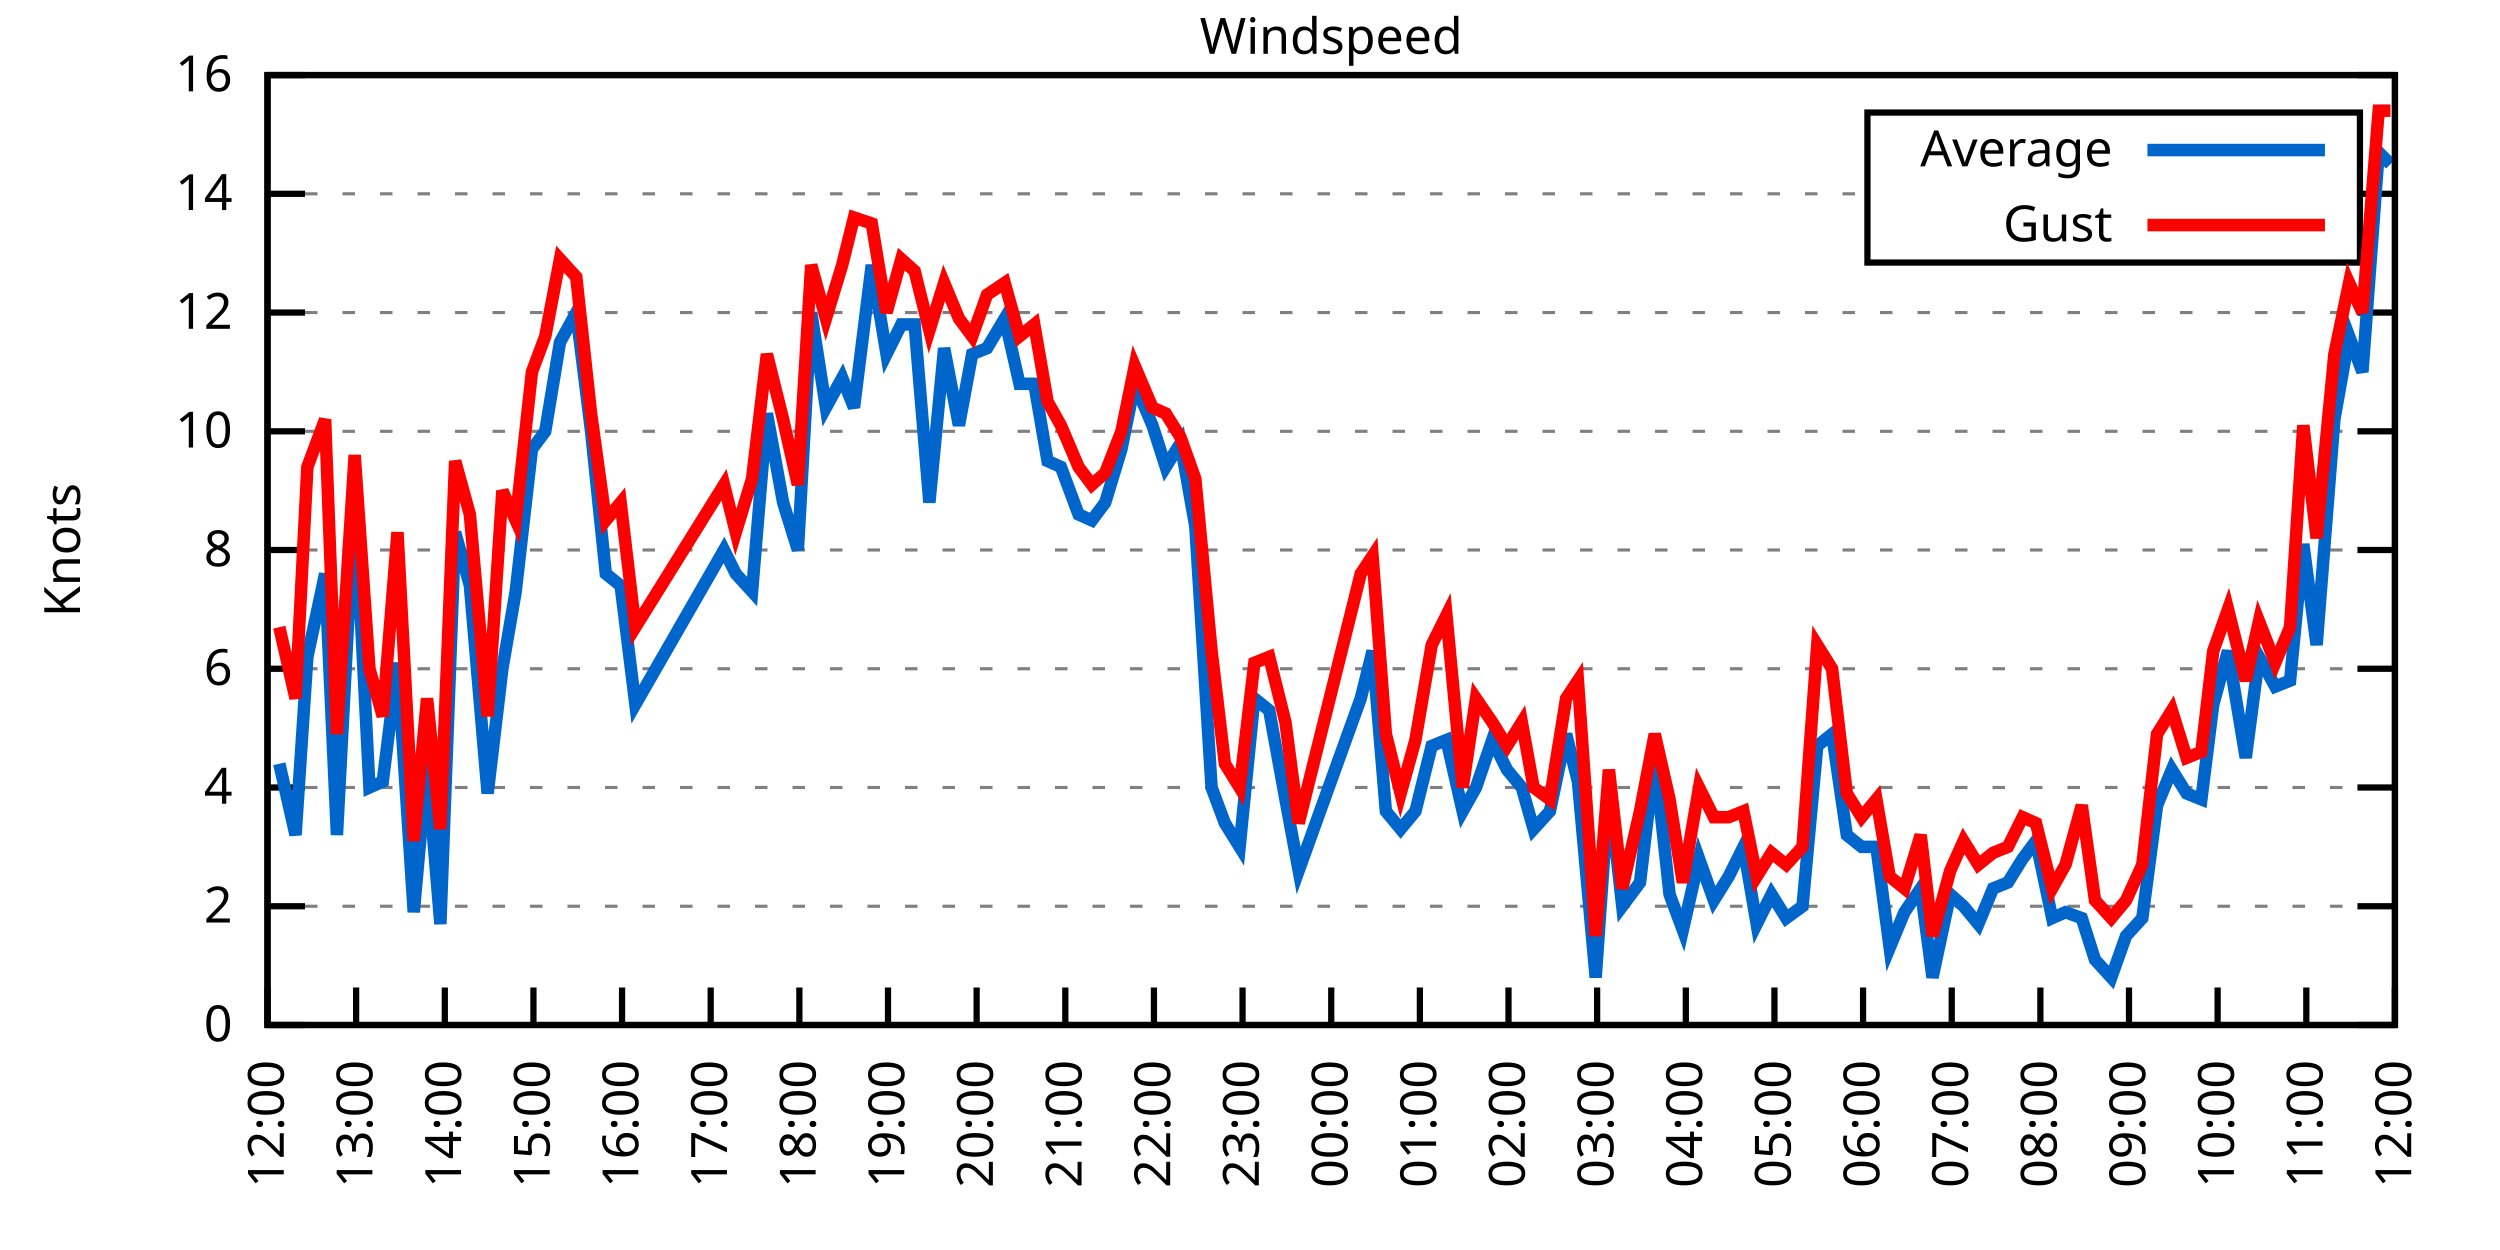
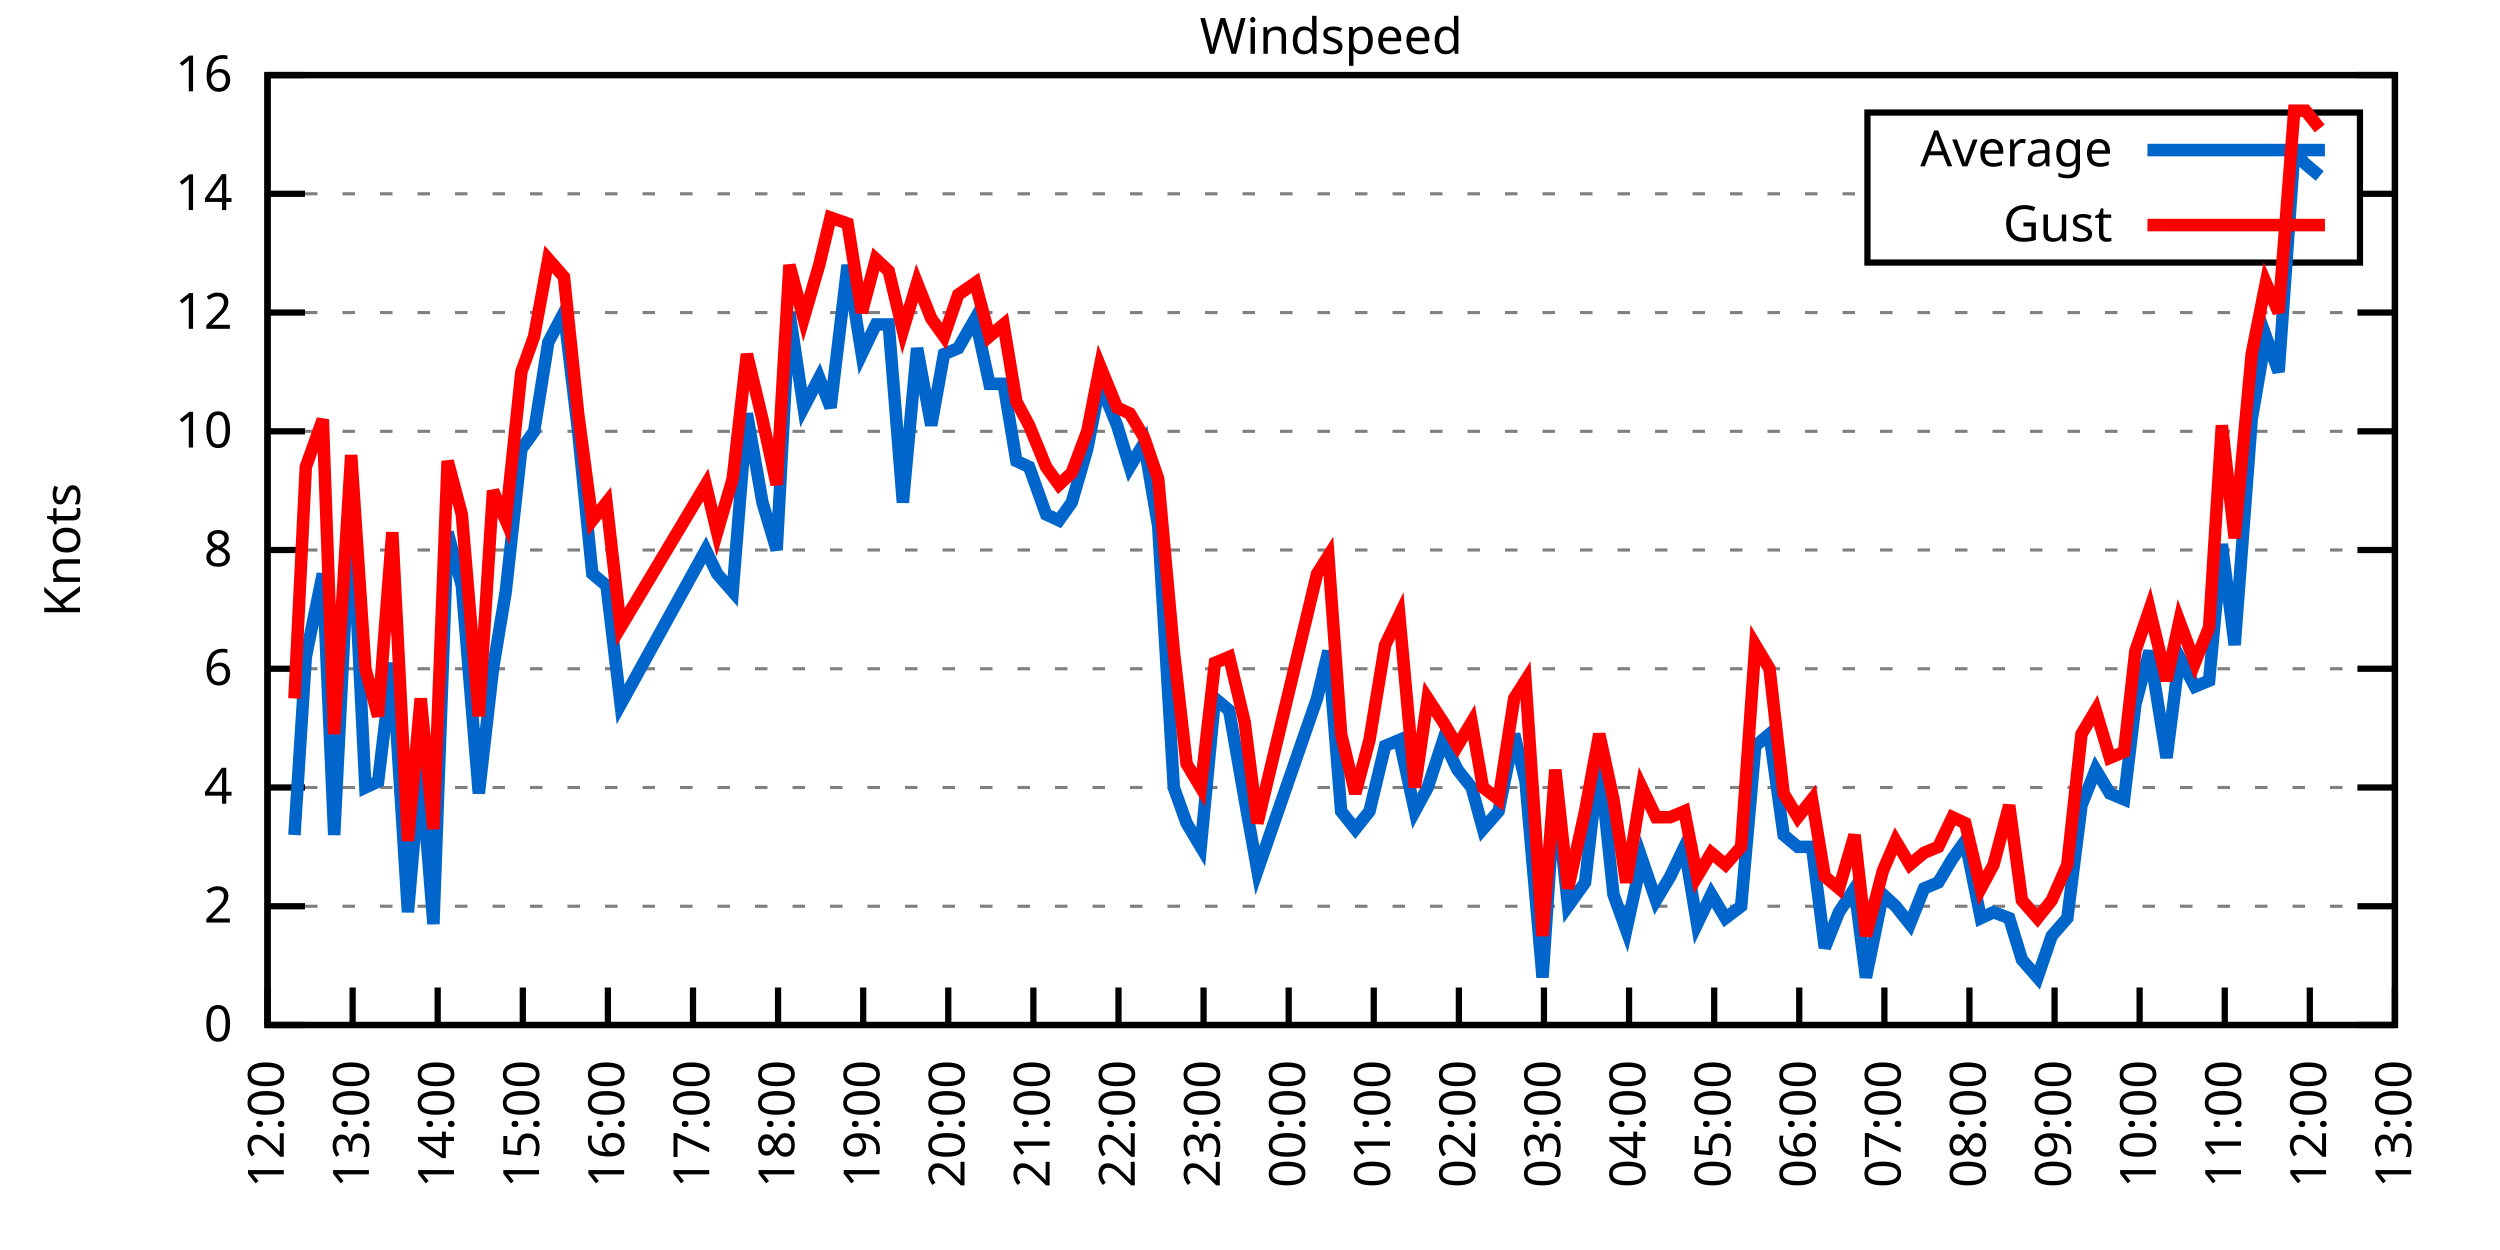
<svg xmlns="http://www.w3.org/2000/svg" xmlns:xlink="http://www.w3.org/1999/xlink" width="400" height="200" viewBox="0 0 400 200">
  <g id="gnuplot_canvas">
    <rect x="0" y="0" width="400" height="200" fill="none" />
    <defs>
      <circle id="gpDot" r="0.5" stroke-width="0.5" stroke="currentColor" />
      <path id="gpPt0" stroke-width="0.333" stroke="currentColor" d="M-1,0 h2 M0,-1 v2" />
      <path id="gpPt1" stroke-width="0.333" stroke="currentColor" d="M-1,-1 L1,1 M1,-1 L-1,1" />
      <path id="gpPt2" stroke-width="0.333" stroke="currentColor" d="M-1,0 L1,0 M0,-1 L0,1 M-1,-1 L1,1 M-1,1 L1,-1" />
      <rect id="gpPt3" stroke-width="0.333" stroke="currentColor" x="-1" y="-1" width="2" height="2" />
      <rect id="gpPt4" stroke-width="0.333" stroke="currentColor" fill="currentColor" x="-1" y="-1" width="2" height="2" />
      <circle id="gpPt5" stroke-width="0.333" stroke="currentColor" cx="0" cy="0" r="1" />
      <use xlink:href="#gpPt5" id="gpPt6" fill="currentColor" stroke="none" />
      <path id="gpPt7" stroke-width="0.333" stroke="currentColor" d="M0,-1.33 L-1.33,0.67 L1.33,0.67 z" />
      <use xlink:href="#gpPt7" id="gpPt8" fill="currentColor" stroke="none" />
      <use xlink:href="#gpPt7" id="gpPt9" stroke="currentColor" transform="rotate(180)" />
      <use xlink:href="#gpPt9" id="gpPt10" fill="currentColor" stroke="none" />
      <use xlink:href="#gpPt3" id="gpPt11" stroke="currentColor" transform="rotate(45)" />
      <use xlink:href="#gpPt11" id="gpPt12" fill="currentColor" stroke="none" />
      <path id="gpPt13" stroke-width="0.333" stroke="currentColor" d="M0,1.330 L1.265,0.411 L0.782,-1.067 L-0.782,-1.076 L-1.265,0.411 z" />
      <use xlink:href="#gpPt13" id="gpPt14" fill="currentColor" stroke="none" />
      <filter id="textbox" filterUnits="objectBoundingBox" x="0" y="0" height="1" width="1">
        <feFlood flood-color="white" flood-opacity="1" result="bgnd" />
        <feComposite in="SourceGraphic" in2="bgnd" operator="atop" />
      </filter>
      <filter id="greybox" filterUnits="objectBoundingBox" x="0" y="0" height="1" width="1">
        <feFlood flood-color="lightgrey" flood-opacity="1" result="grey" />
        <feComposite in="SourceGraphic" in2="grey" operator="atop" />
      </filter>
    </defs>
    <g fill="none" color="white" stroke="currentColor" stroke-width="1.00" stroke-linecap="butt" stroke-linejoin="miter">
</g>
    <g fill="none" color="black" stroke="currentColor" stroke-width="1.00" stroke-linecap="butt" stroke-linejoin="miter">
      <g stroke="none" shape-rendering="crispEdges">
        <polygon fill="rgb(255, 255, 255)" points="42.80,164.00 383.18,164.00 383.18,12.02 42.80,12.02 " />
      </g>
    </g>
    <g fill="none" color="black" stroke="currentColor" stroke-width="1.00" stroke-linecap="butt" stroke-linejoin="miter">
</g>
    <g fill="none" color="black" stroke="black" stroke-width="0.50" stroke-linecap="butt" stroke-linejoin="miter">
</g>
    <g fill="none" color="gray" stroke="currentColor" stroke-width="0.50" stroke-linecap="butt" stroke-linejoin="miter">
      <path stroke="gray" stroke-dasharray="2,4" class="gridline" d="M42.80,164.00 L383.19,164.00  " />
    </g>
    <g fill="none" color="gray" stroke="gray" stroke-width="1.00" stroke-linecap="butt" stroke-linejoin="miter">
</g>
    <g fill="none" color="black" stroke="currentColor" stroke-width="1.00" stroke-linecap="butt" stroke-linejoin="miter">
      <path stroke="black" d="M42.80,164.00 L48.80,164.00 M383.19,164.00 L377.19,164.00  " />
      <g transform="translate(37.20,166.60)" stroke="none" fill="black" font-family="Sans" font-size="8.00" text-anchor="end">
        <text>
          <tspan font-family="Sans"> 0</tspan>
        </text>
      </g>
    </g>
    <g fill="none" color="black" stroke="currentColor" stroke-width="1.00" stroke-linecap="butt" stroke-linejoin="miter">
</g>
    <g fill="none" color="black" stroke="black" stroke-width="0.50" stroke-linecap="butt" stroke-linejoin="miter">
</g>
    <g fill="none" color="gray" stroke="currentColor" stroke-width="0.50" stroke-linecap="butt" stroke-linejoin="miter">
      <path stroke="gray" stroke-dasharray="2,4" class="gridline" d="M42.80,145.00 L383.19,145.00  " />
    </g>
    <g fill="none" color="gray" stroke="gray" stroke-width="1.00" stroke-linecap="butt" stroke-linejoin="miter">
</g>
    <g fill="none" color="black" stroke="currentColor" stroke-width="1.00" stroke-linecap="butt" stroke-linejoin="miter">
      <path stroke="black" d="M42.80,145.00 L48.80,145.00 M383.19,145.00 L377.19,145.00  " />
      <g transform="translate(37.20,147.60)" stroke="none" fill="black" font-family="Sans" font-size="8.00" text-anchor="end">
        <text>
          <tspan font-family="Sans"> 2</tspan>
        </text>
      </g>
    </g>
    <g fill="none" color="black" stroke="currentColor" stroke-width="1.00" stroke-linecap="butt" stroke-linejoin="miter">
</g>
    <g fill="none" color="black" stroke="black" stroke-width="0.50" stroke-linecap="butt" stroke-linejoin="miter">
</g>
    <g fill="none" color="gray" stroke="currentColor" stroke-width="0.50" stroke-linecap="butt" stroke-linejoin="miter">
      <path stroke="gray" stroke-dasharray="2,4" class="gridline" d="M42.80,126.00 L383.19,126.00  " />
    </g>
    <g fill="none" color="gray" stroke="gray" stroke-width="1.00" stroke-linecap="butt" stroke-linejoin="miter">
</g>
    <g fill="none" color="black" stroke="currentColor" stroke-width="1.00" stroke-linecap="butt" stroke-linejoin="miter">
      <path stroke="black" d="M42.80,126.00 L48.80,126.00 M383.19,126.00 L377.19,126.00  " />
      <g transform="translate(37.20,128.60)" stroke="none" fill="black" font-family="Sans" font-size="8.00" text-anchor="end">
        <text>
          <tspan font-family="Sans"> 4</tspan>
        </text>
      </g>
    </g>
    <g fill="none" color="black" stroke="currentColor" stroke-width="1.00" stroke-linecap="butt" stroke-linejoin="miter">
</g>
    <g fill="none" color="black" stroke="black" stroke-width="0.50" stroke-linecap="butt" stroke-linejoin="miter">
</g>
    <g fill="none" color="gray" stroke="currentColor" stroke-width="0.50" stroke-linecap="butt" stroke-linejoin="miter">
      <path stroke="gray" stroke-dasharray="2,4" class="gridline" d="M42.80,107.00 L383.19,107.00  " />
    </g>
    <g fill="none" color="gray" stroke="gray" stroke-width="1.00" stroke-linecap="butt" stroke-linejoin="miter">
</g>
    <g fill="none" color="black" stroke="currentColor" stroke-width="1.00" stroke-linecap="butt" stroke-linejoin="miter">
      <path stroke="black" d="M42.80,107.00 L48.80,107.00 M383.19,107.00 L377.19,107.00  " />
      <g transform="translate(37.20,109.60)" stroke="none" fill="black" font-family="Sans" font-size="8.00" text-anchor="end">
        <text>
          <tspan font-family="Sans"> 6</tspan>
        </text>
      </g>
    </g>
    <g fill="none" color="black" stroke="currentColor" stroke-width="1.00" stroke-linecap="butt" stroke-linejoin="miter">
</g>
    <g fill="none" color="black" stroke="black" stroke-width="0.50" stroke-linecap="butt" stroke-linejoin="miter">
</g>
    <g fill="none" color="gray" stroke="currentColor" stroke-width="0.50" stroke-linecap="butt" stroke-linejoin="miter">
      <path stroke="gray" stroke-dasharray="2,4" class="gridline" d="M42.80,88.00 L383.19,88.00  " />
    </g>
    <g fill="none" color="gray" stroke="gray" stroke-width="1.00" stroke-linecap="butt" stroke-linejoin="miter">
</g>
    <g fill="none" color="black" stroke="currentColor" stroke-width="1.00" stroke-linecap="butt" stroke-linejoin="miter">
      <path stroke="black" d="M42.80,88.00 L48.80,88.00 M383.19,88.00 L377.19,88.00  " />
      <g transform="translate(37.20,90.60)" stroke="none" fill="black" font-family="Sans" font-size="8.00" text-anchor="end">
        <text>
          <tspan font-family="Sans"> 8</tspan>
        </text>
      </g>
    </g>
    <g fill="none" color="black" stroke="currentColor" stroke-width="1.00" stroke-linecap="butt" stroke-linejoin="miter">
</g>
    <g fill="none" color="black" stroke="black" stroke-width="0.50" stroke-linecap="butt" stroke-linejoin="miter">
</g>
    <g fill="none" color="gray" stroke="currentColor" stroke-width="0.50" stroke-linecap="butt" stroke-linejoin="miter">
      <path stroke="gray" stroke-dasharray="2,4" class="gridline" d="M42.80,69.01 L383.19,69.01  " />
    </g>
    <g fill="none" color="gray" stroke="gray" stroke-width="1.00" stroke-linecap="butt" stroke-linejoin="miter">
</g>
    <g fill="none" color="black" stroke="currentColor" stroke-width="1.00" stroke-linecap="butt" stroke-linejoin="miter">
      <path stroke="black" d="M42.80,69.01 L48.80,69.01 M383.19,69.01 L377.19,69.01  " />
      <g transform="translate(37.20,71.61)" stroke="none" fill="black" font-family="Sans" font-size="8.00" text-anchor="end">
        <text>
          <tspan font-family="Sans"> 10</tspan>
        </text>
      </g>
    </g>
    <g fill="none" color="black" stroke="currentColor" stroke-width="1.00" stroke-linecap="butt" stroke-linejoin="miter">
</g>
    <g fill="none" color="black" stroke="black" stroke-width="0.50" stroke-linecap="butt" stroke-linejoin="miter">
</g>
    <g fill="none" color="gray" stroke="currentColor" stroke-width="0.50" stroke-linecap="butt" stroke-linejoin="miter">
      <path stroke="gray" stroke-dasharray="2,4" class="gridline" d="M42.80,50.01 L383.19,50.01  " />
    </g>
    <g fill="none" color="gray" stroke="gray" stroke-width="1.00" stroke-linecap="butt" stroke-linejoin="miter">
</g>
    <g fill="none" color="black" stroke="currentColor" stroke-width="1.00" stroke-linecap="butt" stroke-linejoin="miter">
      <path stroke="black" d="M42.80,50.01 L48.80,50.01 M383.19,50.01 L377.19,50.01  " />
      <g transform="translate(37.20,52.61)" stroke="none" fill="black" font-family="Sans" font-size="8.00" text-anchor="end">
        <text>
          <tspan font-family="Sans"> 12</tspan>
        </text>
      </g>
    </g>
    <g fill="none" color="black" stroke="currentColor" stroke-width="1.00" stroke-linecap="butt" stroke-linejoin="miter">
</g>
    <g fill="none" color="black" stroke="black" stroke-width="0.50" stroke-linecap="butt" stroke-linejoin="miter">
</g>
    <g fill="none" color="gray" stroke="currentColor" stroke-width="0.50" stroke-linecap="butt" stroke-linejoin="miter">
      <path stroke="gray" stroke-dasharray="2,4" class="gridline" d="M42.80,31.01 L298.79,31.01 M377.59,31.01 L383.19,31.01  " />
    </g>
    <g fill="none" color="gray" stroke="gray" stroke-width="1.00" stroke-linecap="butt" stroke-linejoin="miter">
</g>
    <g fill="none" color="black" stroke="currentColor" stroke-width="1.00" stroke-linecap="butt" stroke-linejoin="miter">
      <path stroke="black" d="M42.80,31.01 L48.80,31.01 M383.19,31.01 L377.19,31.01  " />
      <g transform="translate(37.20,33.61)" stroke="none" fill="black" font-family="Sans" font-size="8.00" text-anchor="end">
        <text>
          <tspan font-family="Sans"> 14</tspan>
        </text>
      </g>
    </g>
    <g fill="none" color="black" stroke="currentColor" stroke-width="1.00" stroke-linecap="butt" stroke-linejoin="miter">
</g>
    <g fill="none" color="black" stroke="black" stroke-width="0.50" stroke-linecap="butt" stroke-linejoin="miter">
</g>
    <g fill="none" color="gray" stroke="currentColor" stroke-width="0.50" stroke-linecap="butt" stroke-linejoin="miter">
      <path stroke="gray" stroke-dasharray="2,4" class="gridline" d="M42.80,12.01 L383.19,12.01  " />
    </g>
    <g fill="none" color="gray" stroke="gray" stroke-width="1.00" stroke-linecap="butt" stroke-linejoin="miter">
</g>
    <g fill="none" color="black" stroke="currentColor" stroke-width="1.00" stroke-linecap="butt" stroke-linejoin="miter">
      <path stroke="black" d="M42.80,12.01 L48.80,12.01 M383.19,12.01 L377.19,12.01  " />
      <g transform="translate(37.20,14.61)" stroke="none" fill="black" font-family="Sans" font-size="8.00" text-anchor="end">
        <text>
          <tspan font-family="Sans"> 16</tspan>
        </text>
      </g>
    </g>
    <g fill="none" color="black" stroke="currentColor" stroke-width="1.00" stroke-linecap="butt" stroke-linejoin="miter">
      <path stroke="black" d="M42.80,164.00 L42.80,158.00  " />
      <g transform="translate(45.40,169.60) rotate(270.00)" stroke="none" fill="black" font-family="Sans" font-size="8.00" text-anchor="end">
        <text>
          <tspan font-family="Sans">12:00</tspan>
        </text>
      </g>
    </g>
    <g fill="none" color="black" stroke="currentColor" stroke-width="1.00" stroke-linecap="butt" stroke-linejoin="miter">
-       <path stroke="black" d="M56.98,164.00 L56.98,158.00  " />
-       <g transform="translate(59.58,169.60) rotate(270.00)" stroke="none" fill="black" font-family="Sans" font-size="8.00" text-anchor="end">
+       <path stroke="black" d="M56.42,164.00 L56.42,158.00  " />
+       <g transform="translate(59.02,169.60) rotate(270.00)" stroke="none" fill="black" font-family="Sans" font-size="8.00" text-anchor="end">
        <text>
          <tspan font-family="Sans">13:00</tspan>
        </text>
      </g>
    </g>
    <g fill="none" color="black" stroke="currentColor" stroke-width="1.00" stroke-linecap="butt" stroke-linejoin="miter">
-       <path stroke="black" d="M71.17,164.00 L71.17,158.00  " />
-       <g transform="translate(73.77,169.60) rotate(270.00)" stroke="none" fill="black" font-family="Sans" font-size="8.00" text-anchor="end">
+       <path stroke="black" d="M70.03,164.00 L70.03,158.00  " />
+       <g transform="translate(72.63,169.60) rotate(270.00)" stroke="none" fill="black" font-family="Sans" font-size="8.00" text-anchor="end">
        <text>
          <tspan font-family="Sans">14:00</tspan>
        </text>
      </g>
    </g>
    <g fill="none" color="black" stroke="currentColor" stroke-width="1.00" stroke-linecap="butt" stroke-linejoin="miter">
-       <path stroke="black" d="M85.35,164.00 L85.35,158.00  " />
-       <g transform="translate(87.95,169.60) rotate(270.00)" stroke="none" fill="black" font-family="Sans" font-size="8.00" text-anchor="end">
+       <path stroke="black" d="M83.65,164.00 L83.65,158.00  " />
+       <g transform="translate(86.25,169.60) rotate(270.00)" stroke="none" fill="black" font-family="Sans" font-size="8.00" text-anchor="end">
        <text>
          <tspan font-family="Sans">15:00</tspan>
        </text>
      </g>
    </g>
    <g fill="none" color="black" stroke="currentColor" stroke-width="1.00" stroke-linecap="butt" stroke-linejoin="miter">
-       <path stroke="black" d="M99.53,164.00 L99.53,158.00  " />
-       <g transform="translate(102.13,169.60) rotate(270.00)" stroke="none" fill="black" font-family="Sans" font-size="8.00" text-anchor="end">
+       <path stroke="black" d="M97.26,164.00 L97.26,158.00  " />
+       <g transform="translate(99.86,169.60) rotate(270.00)" stroke="none" fill="black" font-family="Sans" font-size="8.00" text-anchor="end">
        <text>
          <tspan font-family="Sans">16:00</tspan>
        </text>
      </g>
    </g>
    <g fill="none" color="black" stroke="currentColor" stroke-width="1.00" stroke-linecap="butt" stroke-linejoin="miter">
-       <path stroke="black" d="M113.71,164.00 L113.71,158.00  " />
-       <g transform="translate(116.31,169.60) rotate(270.00)" stroke="none" fill="black" font-family="Sans" font-size="8.00" text-anchor="end">
+       <path stroke="black" d="M110.88,164.00 L110.88,158.00  " />
+       <g transform="translate(113.48,169.60) rotate(270.00)" stroke="none" fill="black" font-family="Sans" font-size="8.00" text-anchor="end">
        <text>
          <tspan font-family="Sans">17:00</tspan>
        </text>
      </g>
    </g>
    <g fill="none" color="black" stroke="currentColor" stroke-width="1.00" stroke-linecap="butt" stroke-linejoin="miter">
-       <path stroke="black" d="M127.90,164.00 L127.90,158.00  " />
-       <g transform="translate(130.50,169.60) rotate(270.00)" stroke="none" fill="black" font-family="Sans" font-size="8.00" text-anchor="end">
+       <path stroke="black" d="M124.49,164.00 L124.49,158.00  " />
+       <g transform="translate(127.09,169.60) rotate(270.00)" stroke="none" fill="black" font-family="Sans" font-size="8.00" text-anchor="end">
        <text>
          <tspan font-family="Sans">18:00</tspan>
        </text>
      </g>
    </g>
    <g fill="none" color="black" stroke="currentColor" stroke-width="1.00" stroke-linecap="butt" stroke-linejoin="miter">
-       <path stroke="black" d="M142.08,164.00 L142.08,158.00  " />
-       <g transform="translate(144.68,169.60) rotate(270.00)" stroke="none" fill="black" font-family="Sans" font-size="8.00" text-anchor="end">
+       <path stroke="black" d="M138.11,164.00 L138.11,158.00  " />
+       <g transform="translate(140.71,169.60) rotate(270.00)" stroke="none" fill="black" font-family="Sans" font-size="8.00" text-anchor="end">
        <text>
          <tspan font-family="Sans">19:00</tspan>
        </text>
      </g>
    </g>
    <g fill="none" color="black" stroke="currentColor" stroke-width="1.00" stroke-linecap="butt" stroke-linejoin="miter">
-       <path stroke="black" d="M156.26,164.00 L156.26,158.00  " />
-       <g transform="translate(158.86,169.60) rotate(270.00)" stroke="none" fill="black" font-family="Sans" font-size="8.00" text-anchor="end">
+       <path stroke="black" d="M151.72,164.00 L151.72,158.00  " />
+       <g transform="translate(154.32,169.60) rotate(270.00)" stroke="none" fill="black" font-family="Sans" font-size="8.00" text-anchor="end">
        <text>
          <tspan font-family="Sans">20:00</tspan>
        </text>
      </g>
    </g>
    <g fill="none" color="black" stroke="currentColor" stroke-width="1.00" stroke-linecap="butt" stroke-linejoin="miter">
-       <path stroke="black" d="M170.45,164.00 L170.45,158.00  " />
-       <g transform="translate(173.05,169.60) rotate(270.00)" stroke="none" fill="black" font-family="Sans" font-size="8.00" text-anchor="end">
+       <path stroke="black" d="M165.34,164.00 L165.34,158.00  " />
+       <g transform="translate(167.94,169.60) rotate(270.00)" stroke="none" fill="black" font-family="Sans" font-size="8.00" text-anchor="end">
        <text>
          <tspan font-family="Sans">21:00</tspan>
        </text>
      </g>
    </g>
    <g fill="none" color="black" stroke="currentColor" stroke-width="1.00" stroke-linecap="butt" stroke-linejoin="miter">
-       <path stroke="black" d="M184.63,164.00 L184.63,158.00  " />
-       <g transform="translate(187.23,169.60) rotate(270.00)" stroke="none" fill="black" font-family="Sans" font-size="8.00" text-anchor="end">
+       <path stroke="black" d="M178.96,164.00 L178.96,158.00  " />
+       <g transform="translate(181.56,169.60) rotate(270.00)" stroke="none" fill="black" font-family="Sans" font-size="8.00" text-anchor="end">
        <text>
          <tspan font-family="Sans">22:00</tspan>
        </text>
      </g>
    </g>
    <g fill="none" color="black" stroke="currentColor" stroke-width="1.00" stroke-linecap="butt" stroke-linejoin="miter">
-       <path stroke="black" d="M198.81,164.00 L198.81,158.00  " />
-       <g transform="translate(201.41,169.60) rotate(270.00)" stroke="none" fill="black" font-family="Sans" font-size="8.00" text-anchor="end">
+       <path stroke="black" d="M192.57,164.00 L192.57,158.00  " />
+       <g transform="translate(195.17,169.60) rotate(270.00)" stroke="none" fill="black" font-family="Sans" font-size="8.00" text-anchor="end">
        <text>
          <tspan font-family="Sans">23:00</tspan>
        </text>
      </g>
    </g>
    <g fill="none" color="black" stroke="currentColor" stroke-width="1.00" stroke-linecap="butt" stroke-linejoin="miter">
-       <path stroke="black" d="M213.00,164.00 L213.00,158.00  " />
-       <g transform="translate(215.60,169.60) rotate(270.00)" stroke="none" fill="black" font-family="Sans" font-size="8.00" text-anchor="end">
+       <path stroke="black" d="M206.19,164.00 L206.19,158.00  " />
+       <g transform="translate(208.79,169.60) rotate(270.00)" stroke="none" fill="black" font-family="Sans" font-size="8.00" text-anchor="end">
        <text>
          <tspan font-family="Sans">00:00</tspan>
        </text>
      </g>
    </g>
    <g fill="none" color="black" stroke="currentColor" stroke-width="1.00" stroke-linecap="butt" stroke-linejoin="miter">
-       <path stroke="black" d="M227.18,164.00 L227.18,158.00  " />
-       <g transform="translate(229.78,169.60) rotate(270.00)" stroke="none" fill="black" font-family="Sans" font-size="8.00" text-anchor="end">
+       <path stroke="black" d="M219.80,164.00 L219.80,158.00  " />
+       <g transform="translate(222.40,169.60) rotate(270.00)" stroke="none" fill="black" font-family="Sans" font-size="8.00" text-anchor="end">
        <text>
          <tspan font-family="Sans">01:00</tspan>
        </text>
      </g>
    </g>
    <g fill="none" color="black" stroke="currentColor" stroke-width="1.00" stroke-linecap="butt" stroke-linejoin="miter">
-       <path stroke="black" d="M241.36,164.00 L241.36,158.00  " />
-       <g transform="translate(243.96,169.60) rotate(270.00)" stroke="none" fill="black" font-family="Sans" font-size="8.00" text-anchor="end">
+       <path stroke="black" d="M233.42,164.00 L233.42,158.00  " />
+       <g transform="translate(236.02,169.60) rotate(270.00)" stroke="none" fill="black" font-family="Sans" font-size="8.00" text-anchor="end">
        <text>
          <tspan font-family="Sans">02:00</tspan>
        </text>
      </g>
    </g>
    <g fill="none" color="black" stroke="currentColor" stroke-width="1.00" stroke-linecap="butt" stroke-linejoin="miter">
-       <path stroke="black" d="M255.54,164.00 L255.54,158.00  " />
-       <g transform="translate(258.14,169.60) rotate(270.00)" stroke="none" fill="black" font-family="Sans" font-size="8.00" text-anchor="end">
+       <path stroke="black" d="M247.03,164.00 L247.03,158.00  " />
+       <g transform="translate(249.63,169.60) rotate(270.00)" stroke="none" fill="black" font-family="Sans" font-size="8.00" text-anchor="end">
        <text>
          <tspan font-family="Sans">03:00</tspan>
        </text>
      </g>
    </g>
    <g fill="none" color="black" stroke="currentColor" stroke-width="1.00" stroke-linecap="butt" stroke-linejoin="miter">
-       <path stroke="black" d="M269.73,164.00 L269.73,158.00  " />
-       <g transform="translate(272.33,169.60) rotate(270.00)" stroke="none" fill="black" font-family="Sans" font-size="8.00" text-anchor="end">
+       <path stroke="black" d="M260.65,164.00 L260.65,158.00  " />
+       <g transform="translate(263.25,169.60) rotate(270.00)" stroke="none" fill="black" font-family="Sans" font-size="8.00" text-anchor="end">
        <text>
          <tspan font-family="Sans">04:00</tspan>
        </text>
      </g>
    </g>
    <g fill="none" color="black" stroke="currentColor" stroke-width="1.00" stroke-linecap="butt" stroke-linejoin="miter">
-       <path stroke="black" d="M283.91,164.00 L283.91,158.00  " />
-       <g transform="translate(286.51,169.60) rotate(270.00)" stroke="none" fill="black" font-family="Sans" font-size="8.00" text-anchor="end">
+       <path stroke="black" d="M274.27,164.00 L274.27,158.00  " />
+       <g transform="translate(276.87,169.60) rotate(270.00)" stroke="none" fill="black" font-family="Sans" font-size="8.00" text-anchor="end">
        <text>
          <tspan font-family="Sans">05:00</tspan>
        </text>
      </g>
    </g>
    <g fill="none" color="black" stroke="currentColor" stroke-width="1.00" stroke-linecap="butt" stroke-linejoin="miter">
-       <path stroke="black" d="M298.09,164.00 L298.09,158.00  " />
-       <g transform="translate(300.69,169.60) rotate(270.00)" stroke="none" fill="black" font-family="Sans" font-size="8.00" text-anchor="end">
+       <path stroke="black" d="M287.88,164.00 L287.88,158.00  " />
+       <g transform="translate(290.48,169.60) rotate(270.00)" stroke="none" fill="black" font-family="Sans" font-size="8.00" text-anchor="end">
        <text>
          <tspan font-family="Sans">06:00</tspan>
        </text>
      </g>
    </g>
    <g fill="none" color="black" stroke="currentColor" stroke-width="1.00" stroke-linecap="butt" stroke-linejoin="miter">
-       <path stroke="black" d="M312.28,164.00 L312.28,158.00  " />
-       <g transform="translate(314.88,169.60) rotate(270.00)" stroke="none" fill="black" font-family="Sans" font-size="8.00" text-anchor="end">
+       <path stroke="black" d="M301.50,164.00 L301.50,158.00  " />
+       <g transform="translate(304.10,169.60) rotate(270.00)" stroke="none" fill="black" font-family="Sans" font-size="8.00" text-anchor="end">
        <text>
          <tspan font-family="Sans">07:00</tspan>
        </text>
      </g>
    </g>
    <g fill="none" color="black" stroke="currentColor" stroke-width="1.00" stroke-linecap="butt" stroke-linejoin="miter">
-       <path stroke="black" d="M326.46,164.00 L326.46,158.00  " />
-       <g transform="translate(329.06,169.60) rotate(270.00)" stroke="none" fill="black" font-family="Sans" font-size="8.00" text-anchor="end">
+       <path stroke="black" d="M315.11,164.00 L315.11,158.00  " />
+       <g transform="translate(317.71,169.60) rotate(270.00)" stroke="none" fill="black" font-family="Sans" font-size="8.00" text-anchor="end">
        <text>
          <tspan font-family="Sans">08:00</tspan>
        </text>
      </g>
    </g>
    <g fill="none" color="black" stroke="currentColor" stroke-width="1.00" stroke-linecap="butt" stroke-linejoin="miter">
-       <path stroke="black" d="M340.64,164.00 L340.64,158.00  " />
-       <g transform="translate(343.24,169.60) rotate(270.00)" stroke="none" fill="black" font-family="Sans" font-size="8.00" text-anchor="end">
+       <path stroke="black" d="M328.73,164.00 L328.73,158.00  " />
+       <g transform="translate(331.33,169.60) rotate(270.00)" stroke="none" fill="black" font-family="Sans" font-size="8.00" text-anchor="end">
        <text>
          <tspan font-family="Sans">09:00</tspan>
        </text>
      </g>
    </g>
    <g fill="none" color="black" stroke="currentColor" stroke-width="1.00" stroke-linecap="butt" stroke-linejoin="miter">
-       <path stroke="black" d="M354.82,164.00 L354.82,158.00  " />
-       <g transform="translate(357.42,169.60) rotate(270.00)" stroke="none" fill="black" font-family="Sans" font-size="8.00" text-anchor="end">
+       <path stroke="black" d="M342.34,164.00 L342.34,158.00  " />
+       <g transform="translate(344.94,169.60) rotate(270.00)" stroke="none" fill="black" font-family="Sans" font-size="8.00" text-anchor="end">
        <text>
          <tspan font-family="Sans">10:00</tspan>
        </text>
      </g>
    </g>
    <g fill="none" color="black" stroke="currentColor" stroke-width="1.00" stroke-linecap="butt" stroke-linejoin="miter">
-       <path stroke="black" d="M369.01,164.00 L369.01,158.00  " />
-       <g transform="translate(371.61,169.60) rotate(270.00)" stroke="none" fill="black" font-family="Sans" font-size="8.00" text-anchor="end">
+       <path stroke="black" d="M355.96,164.00 L355.96,158.00  " />
+       <g transform="translate(358.56,169.60) rotate(270.00)" stroke="none" fill="black" font-family="Sans" font-size="8.00" text-anchor="end">
        <text>
          <tspan font-family="Sans">11:00</tspan>
+         </text>
+       </g>
+     </g>
+     <g fill="none" color="black" stroke="currentColor" stroke-width="1.00" stroke-linecap="butt" stroke-linejoin="miter">
+       <path stroke="black" d="M369.57,164.00 L369.57,158.00  " />
+       <g transform="translate(372.17,169.60) rotate(270.00)" stroke="none" fill="black" font-family="Sans" font-size="8.00" text-anchor="end">
+         <text>
+           <tspan font-family="Sans">12:00</tspan>
        </text>
      </g>
    </g>
    <g fill="none" color="black" stroke="currentColor" stroke-width="1.00" stroke-linecap="butt" stroke-linejoin="miter">
      <path stroke="black" d="M383.19,164.00 L383.19,158.00  " />
      <g transform="translate(385.79,169.60) rotate(270.00)" stroke="none" fill="black" font-family="Sans" font-size="8.00" text-anchor="end">
        <text>
-           <tspan font-family="Sans">12:00</tspan>
+           <tspan font-family="Sans">13:00</tspan>
        </text>
      </g>
    </g>
    <g fill="none" color="black" stroke="currentColor" stroke-width="1.00" stroke-linecap="butt" stroke-linejoin="miter">
</g>
    <g fill="none" color="black" stroke="currentColor" stroke-width="1.00" stroke-linecap="butt" stroke-linejoin="miter">
      <path stroke="black" d="M42.80,12.01 L42.80,164.00 L383.19,164.00 L383.19,12.01 L42.80,12.01 Z  " />
    </g>
    <g fill="none" color="black" stroke="currentColor" stroke-width="1.00" stroke-linecap="butt" stroke-linejoin="miter">
</g>
    <g fill="none" color="black" stroke="currentColor" stroke-width="1.00" stroke-linecap="butt" stroke-linejoin="miter">
      <path stroke="black" d="M298.79,42.01 L298.79,18.01 L377.59,18.01 L377.59,42.01 L298.79,42.01 Z  " />
    </g>
    <g id="Windspeed_plot_1">
      <g fill="none" color="white" stroke="black" stroke-width="2.00" stroke-linecap="butt" stroke-linejoin="miter">
</g>
      <g fill="none" color="black" stroke="currentColor" stroke-width="2.00" stroke-linecap="butt" stroke-linejoin="miter">
        <g transform="translate(337.99,26.61)" stroke="none" fill="black" font-family="Sans" font-size="8.00" text-anchor="end">
          <text>
            <tspan font-family="Sans">Average</tspan>
          </text>
        </g>
      </g>
      <g fill="none" color="black" stroke="currentColor" stroke-width="2.00" stroke-linecap="butt" stroke-linejoin="miter">
-         <path stroke="rgb(  0, 102, 204)" d="M343.59,24.01 L371.99,24.01 M44.69,122.20 L47.29,133.60 L49.18,105.10 L52.02,91.80 L53.91,133.60 L56.75,79.46   L59.11,126.00 L61.24,125.05 L63.60,106.05 L66.20,145.95 L68.33,122.20 L70.46,147.85 L72.82,85.16 L75.18,93.70   L78.02,126.95 L80.38,107.00 L82.51,94.65 L85.11,71.86 L87.24,69.01 L89.60,54.76 L92.20,50.01 L94.57,69.01   L96.93,91.80 L99.30,93.70 L101.66,112.70 L115.84,88.00 L117.73,91.80 L120.33,94.65 L122.70,66.16 L125.30,80.41   L127.66,88.00 L129.79,50.01 L132.15,65.21 L134.75,60.46 L136.64,65.21 L139.48,42.41 L141.84,56.66 L144.21,51.91   L146.34,51.91 L148.70,80.41 L151.06,55.71 L153.43,68.06 L155.55,56.66 L157.92,55.71 L160.75,50.96 L163.12,61.41   L165.48,61.41 L167.61,73.76 L169.74,74.71 L172.57,82.31 L174.70,83.26 L176.83,80.41 L179.43,71.86 L181.56,61.41   L184.39,68.06 L186.52,74.71 L188.88,70.91 L191.25,84.21 L193.85,126.00 L195.98,131.70 L198.34,135.50 L200.70,111.75   L203.07,113.65 L205.67,127.90 L207.79,139.30 L217.72,111.75 L219.61,104.15 L221.74,129.80 L224.10,132.65 L226.47,129.80   L229.07,119.35 L231.43,118.40 L234.03,129.80 L236.16,126.00 L238.76,118.40 L241.12,123.15 L243.49,126.00 L245.38,132.65   L247.98,129.80 L250.58,117.45 L252.47,125.05 L255.31,156.40 L257.43,126.00 L259.56,145.00 L262.40,141.20 L264.76,121.25   L267.13,143.10 L269.25,148.80 L271.85,137.40 L274.22,144.05 L276.58,140.25 L278.95,135.50 L281.07,147.85 L283.44,143.10   L285.80,146.90 L288.40,145.00 L290.76,119.35 L293.13,117.45 L295.49,133.60 L297.86,135.50 L300.22,135.50 L302.35,151.65   L304.71,145.95 L307.31,142.15 L309.20,156.40 L312.04,143.10 L314.17,145.00 L316.53,147.85 L318.89,142.15 L321.26,141.20   L323.62,137.40 L325.75,134.55 L328.35,146.90 L330.48,145.95 L333.08,146.90 L335.20,153.55 L337.80,156.40 L340.17,149.75   L342.77,146.90 L345.13,128.85 L347.50,123.15 L349.86,126.95 L352.22,127.90 L354.12,112.70 L356.48,104.15 L359.32,121.25   L361.44,105.10 L364.04,109.85 L366.41,108.90 L368.53,87.06 L370.66,103.20 L373.50,67.11 L375.86,53.81 L377.99,59.51   L380.59,24.36 L382.48,26.26  " />
+         <path stroke="rgb(  0, 102, 204)" d="M343.59,24.01 L371.99,24.01 M47.11,133.60 L48.93,105.10 L51.65,91.80 L53.47,133.60 L56.19,79.46 L58.46,126.00   L60.50,125.05 L62.77,106.05 L65.27,145.95 L67.31,122.20 L69.35,147.85 L71.62,85.16 L73.89,93.70 L76.61,126.95   L78.88,107.00 L80.92,94.65 L83.42,71.86 L85.46,69.01 L87.73,54.76 L90.23,50.01 L92.50,69.01 L94.77,91.80   L97.04,93.70 L99.30,112.70 L112.92,88.00 L114.74,91.80 L117.23,94.65 L119.50,66.16 L122.00,80.41 L124.27,88.00   L126.31,50.01 L128.58,65.21 L131.07,60.46 L132.89,65.21 L135.61,42.41 L137.88,56.66 L140.15,51.91 L142.19,51.91   L144.46,80.41 L146.73,55.71 L149.00,68.06 L151.04,56.66 L153.31,55.71 L156.04,50.96 L158.31,61.41 L160.57,61.41   L162.62,73.76 L164.66,74.71 L167.38,82.31 L169.43,83.26 L171.47,80.41 L173.96,71.86 L176.01,61.41 L178.73,68.06   L180.77,74.71 L183.04,70.91 L185.31,84.21 L187.81,126.00 L189.85,131.70 L192.12,135.50 L194.39,111.75 L196.66,113.65   L199.15,127.90 L201.19,139.30 L210.73,111.75 L212.54,104.15 L214.58,129.80 L216.85,132.65 L219.12,129.80 L221.62,119.35   L223.89,118.40 L226.38,129.80 L228.43,126.00 L230.92,118.40 L233.19,123.15 L235.46,126.00 L237.28,132.65 L239.77,129.80   L242.27,117.45 L244.08,125.05 L246.81,156.40 L248.85,126.00 L250.89,145.00 L253.61,141.20 L255.88,121.25 L258.15,143.10   L260.20,148.80 L262.69,137.40 L264.96,144.05 L267.23,140.25 L269.50,135.50 L271.54,147.85 L273.81,143.10 L276.08,146.90   L278.58,145.00 L280.85,119.35 L283.12,117.45 L285.38,133.60 L287.65,135.50 L289.92,135.50 L291.97,151.65 L294.23,145.95   L296.73,142.15 L298.55,156.40 L301.27,143.10 L303.31,145.00 L305.58,147.85 L307.85,142.15 L310.12,141.20 L312.39,137.40   L314.43,134.55 L316.93,146.90 L318.97,145.95 L321.47,146.90 L323.51,153.55 L326.00,156.40 L328.27,149.75 L330.77,146.90   L333.04,128.85 L335.31,123.15 L337.58,126.95 L339.85,127.90 L341.66,112.70 L343.93,104.15 L346.65,121.25 L348.70,105.10   L351.19,109.85 L353.46,108.90 L355.50,87.06 L357.55,103.20 L360.27,67.11 L362.54,53.81 L364.58,59.51 L367.08,24.36   L368.89,26.26 L371.16,28.16  " />
      </g>
    </g>
    <g id="Windspeed_plot_2">
      <g fill="none" color="black" stroke="currentColor" stroke-width="2.00" stroke-linecap="butt" stroke-linejoin="miter">
        <g transform="translate(337.99,38.61)" stroke="none" fill="black" font-family="Sans" font-size="8.00" text-anchor="end">
          <text>
            <tspan font-family="Sans">Gust</tspan>
          </text>
        </g>
      </g>
      <g fill="none" color="black" stroke="currentColor" stroke-width="2.00" stroke-linecap="butt" stroke-linejoin="miter">
-         <path stroke="rgb(255,   0,   0)" d="M343.59,36.01 L371.99,36.01 M44.69,100.35 L47.29,111.75 L49.18,74.71 L52.02,67.11 L53.91,117.45 L56.75,72.81   L59.11,107.00 L61.24,114.60 L63.60,85.16 L66.20,134.55 L68.33,111.75 L70.46,132.65 L72.82,73.76 L75.18,82.31   L78.02,114.60 L80.38,78.51 L82.51,83.26 L85.11,59.51 L87.24,53.81 L89.60,41.46 L92.20,44.31 L94.57,66.16   L96.93,83.26 L99.30,80.41 L101.66,100.35 L115.84,77.56 L117.73,85.16 L120.33,76.61 L122.70,56.66 L125.30,67.11   L127.66,77.56 L129.79,42.41 L132.15,50.96 L134.75,42.41 L136.64,34.81 L139.48,35.76 L141.84,50.01 L144.21,41.46   L146.34,43.36 L148.70,52.86 L151.06,45.26 L153.43,50.96 L155.55,53.81 L157.92,47.16 L160.75,45.26 L163.12,53.81   L165.48,51.91 L167.61,64.26 L169.74,68.06 L172.57,74.71 L174.70,77.56 L176.83,75.66 L179.43,69.01 L181.56,58.56   L184.39,65.21 L186.52,66.16 L188.88,69.96 L191.25,76.61 L193.85,104.15 L195.98,122.20 L198.34,126.00 L200.70,106.05   L203.07,105.10 L205.67,115.55 L207.79,131.70 L217.72,91.80 L219.61,88.95 L221.74,117.45 L224.10,126.95 L226.47,118.40   L229.07,103.20 L231.43,98.45 L234.03,126.00 L236.16,111.75 L238.76,115.55 L241.12,119.35 L243.49,115.55 L245.38,126.00   L247.98,127.90 L250.58,111.75 L252.47,108.90 L255.31,149.75 L257.43,123.15 L259.56,142.15 L262.40,129.80 L264.76,117.45   L267.13,127.90 L269.25,141.20 L271.85,126.00 L274.22,130.75 L276.58,130.75 L278.95,129.80 L281.07,140.25 L283.44,136.45   L285.80,138.35 L288.40,135.50 L290.76,103.20 L293.13,107.00 L295.49,126.95 L297.86,130.75 L300.22,127.90 L302.35,140.25   L304.71,142.15 L307.31,133.60 L309.20,149.75 L312.04,139.30 L314.17,134.55 L316.53,138.35 L318.89,136.45 L321.26,135.50   L323.62,130.75 L325.75,131.70 L328.35,142.15 L330.48,138.35 L333.08,128.85 L335.20,144.05 L337.80,146.90 L340.17,144.05   L342.77,138.35 L345.13,117.45 L347.50,113.65 L349.86,121.25 L352.22,120.30 L354.12,104.15 L356.48,97.50 L359.32,108.90   L361.44,99.40 L364.04,106.05 L366.41,100.35 L368.53,68.06 L370.66,86.11 L373.50,56.66 L375.86,45.26 L377.99,50.01   L380.59,17.71 L382.48,17.71  " />
+         <path stroke="rgb(255,   0,   0)" d="M343.59,36.01 L371.99,36.01 M47.11,111.75 L48.93,74.71 L51.65,67.11 L53.47,117.45 L56.19,72.81 L58.46,107.00   L60.50,114.60 L62.77,85.16 L65.27,134.55 L67.31,111.75 L69.35,132.65 L71.62,73.76 L73.89,82.31 L76.61,114.60   L78.88,78.51 L80.92,83.26 L83.42,59.51 L85.46,53.81 L87.73,41.46 L90.23,44.31 L92.50,66.16 L94.77,83.26   L97.04,80.41 L99.30,100.35 L112.92,77.56 L114.74,85.16 L117.23,76.61 L119.50,56.66 L122.00,67.11 L124.27,77.56   L126.31,42.41 L128.58,50.96 L131.07,42.41 L132.89,34.81 L135.61,35.76 L137.88,50.01 L140.15,41.46 L142.19,43.36   L144.46,52.86 L146.73,45.26 L149.00,50.96 L151.04,53.81 L153.31,47.16 L156.04,45.26 L158.31,53.81 L160.57,51.91   L162.62,64.26 L164.66,68.06 L167.38,74.71 L169.43,77.56 L171.47,75.66 L173.96,69.01 L176.01,58.56 L178.73,65.21   L180.77,66.16 L183.04,69.96 L185.31,76.61 L187.81,104.15 L189.85,122.20 L192.12,126.00 L194.39,106.05 L196.66,105.10   L199.15,115.55 L201.19,131.70 L210.73,91.80 L212.54,88.95 L214.58,117.45 L216.85,126.95 L219.12,118.40 L221.62,103.20   L223.89,98.45 L226.38,126.00 L228.43,111.75 L230.92,115.55 L233.19,119.35 L235.46,115.55 L237.28,126.00 L239.77,127.90   L242.27,111.75 L244.08,108.90 L246.81,149.75 L248.85,123.15 L250.89,142.15 L253.61,129.80 L255.88,117.45 L258.15,127.90   L260.20,141.20 L262.69,126.00 L264.96,130.75 L267.23,130.75 L269.50,129.80 L271.54,140.25 L273.81,136.45 L276.08,138.35   L278.58,135.50 L280.85,103.20 L283.12,107.00 L285.38,126.95 L287.65,130.75 L289.92,127.90 L291.97,140.25 L294.23,142.15   L296.73,133.60 L298.55,149.75 L301.27,139.30 L303.31,134.55 L305.58,138.35 L307.85,136.45 L310.12,135.50 L312.39,130.75   L314.43,131.70 L316.93,142.15 L318.97,138.35 L321.47,128.85 L323.51,144.05 L326.00,146.90 L328.27,144.05 L330.77,138.35   L333.04,117.45 L335.31,113.65 L337.58,121.25 L339.85,120.30 L341.66,104.15 L343.93,97.50 L346.65,108.90 L348.70,99.40   L351.19,106.05 L353.46,100.35 L355.50,68.06 L357.55,86.11 L360.27,56.66 L362.54,45.26 L364.58,50.01 L367.08,17.71   L368.89,17.71 L371.16,20.56  " />
      </g>
    </g>
    <g fill="none" color="black" stroke="currentColor" stroke-width="2.00" stroke-linecap="butt" stroke-linejoin="miter">
</g>
    <g fill="none" color="black" stroke="black" stroke-width="1.00" stroke-linecap="butt" stroke-linejoin="miter">
</g>
    <g fill="none" color="black" stroke="currentColor" stroke-width="1.00" stroke-linecap="butt" stroke-linejoin="miter">
      <path stroke="black" d="M42.80,12.01 L42.80,164.00 L383.19,164.00 L383.19,12.01 L42.80,12.01 Z  " />
      <g transform="translate(12.80,88.01) rotate(270.00)" stroke="none" fill="black" font-family="Sans" font-size="8.00" text-anchor="middle">
        <text>
          <tspan font-family="Sans">Knots</tspan>
        </text>
      </g>
    </g>
    <g fill="none" color="black" stroke="currentColor" stroke-width="1.00" stroke-linecap="butt" stroke-linejoin="miter">
</g>
    <g fill="none" color="black" stroke="currentColor" stroke-width="1.00" stroke-linecap="butt" stroke-linejoin="miter">
      <g transform="translate(212.99,8.61)" stroke="none" fill="black" font-family="Sans" font-size="8.00" text-anchor="middle">
        <text>
          <tspan font-family="Sans">Windspeed</tspan>
        </text>
      </g>
    </g>
    <g fill="none" color="black" stroke="currentColor" stroke-width="1.00" stroke-linecap="butt" stroke-linejoin="miter">
</g>
  </g>
</svg>
